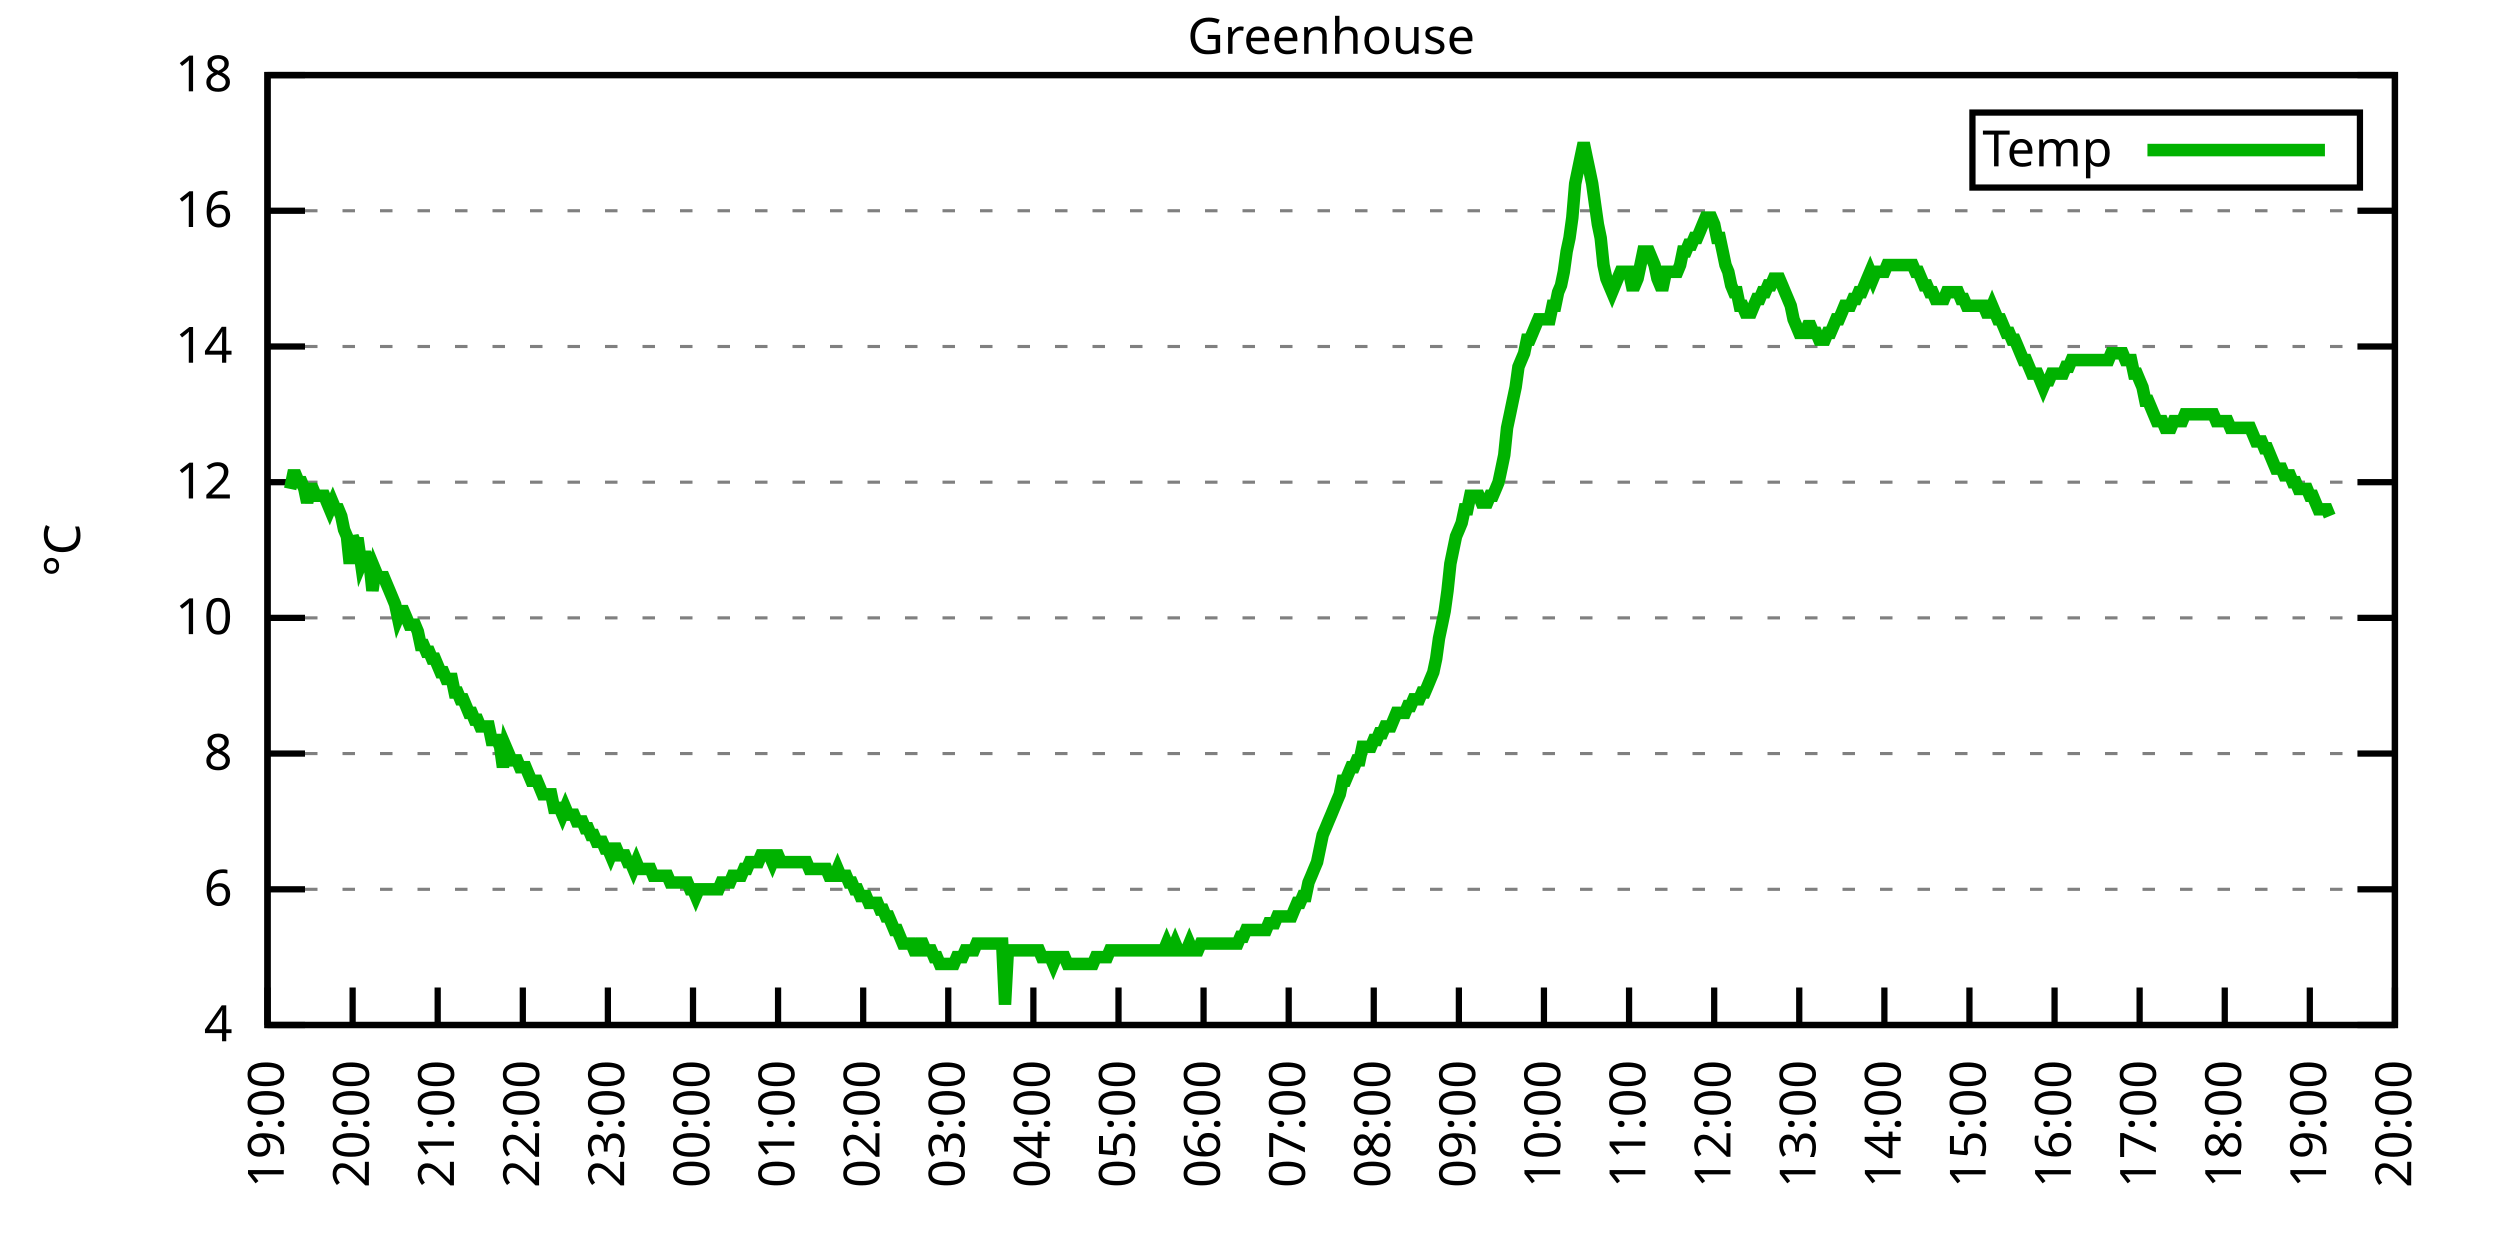
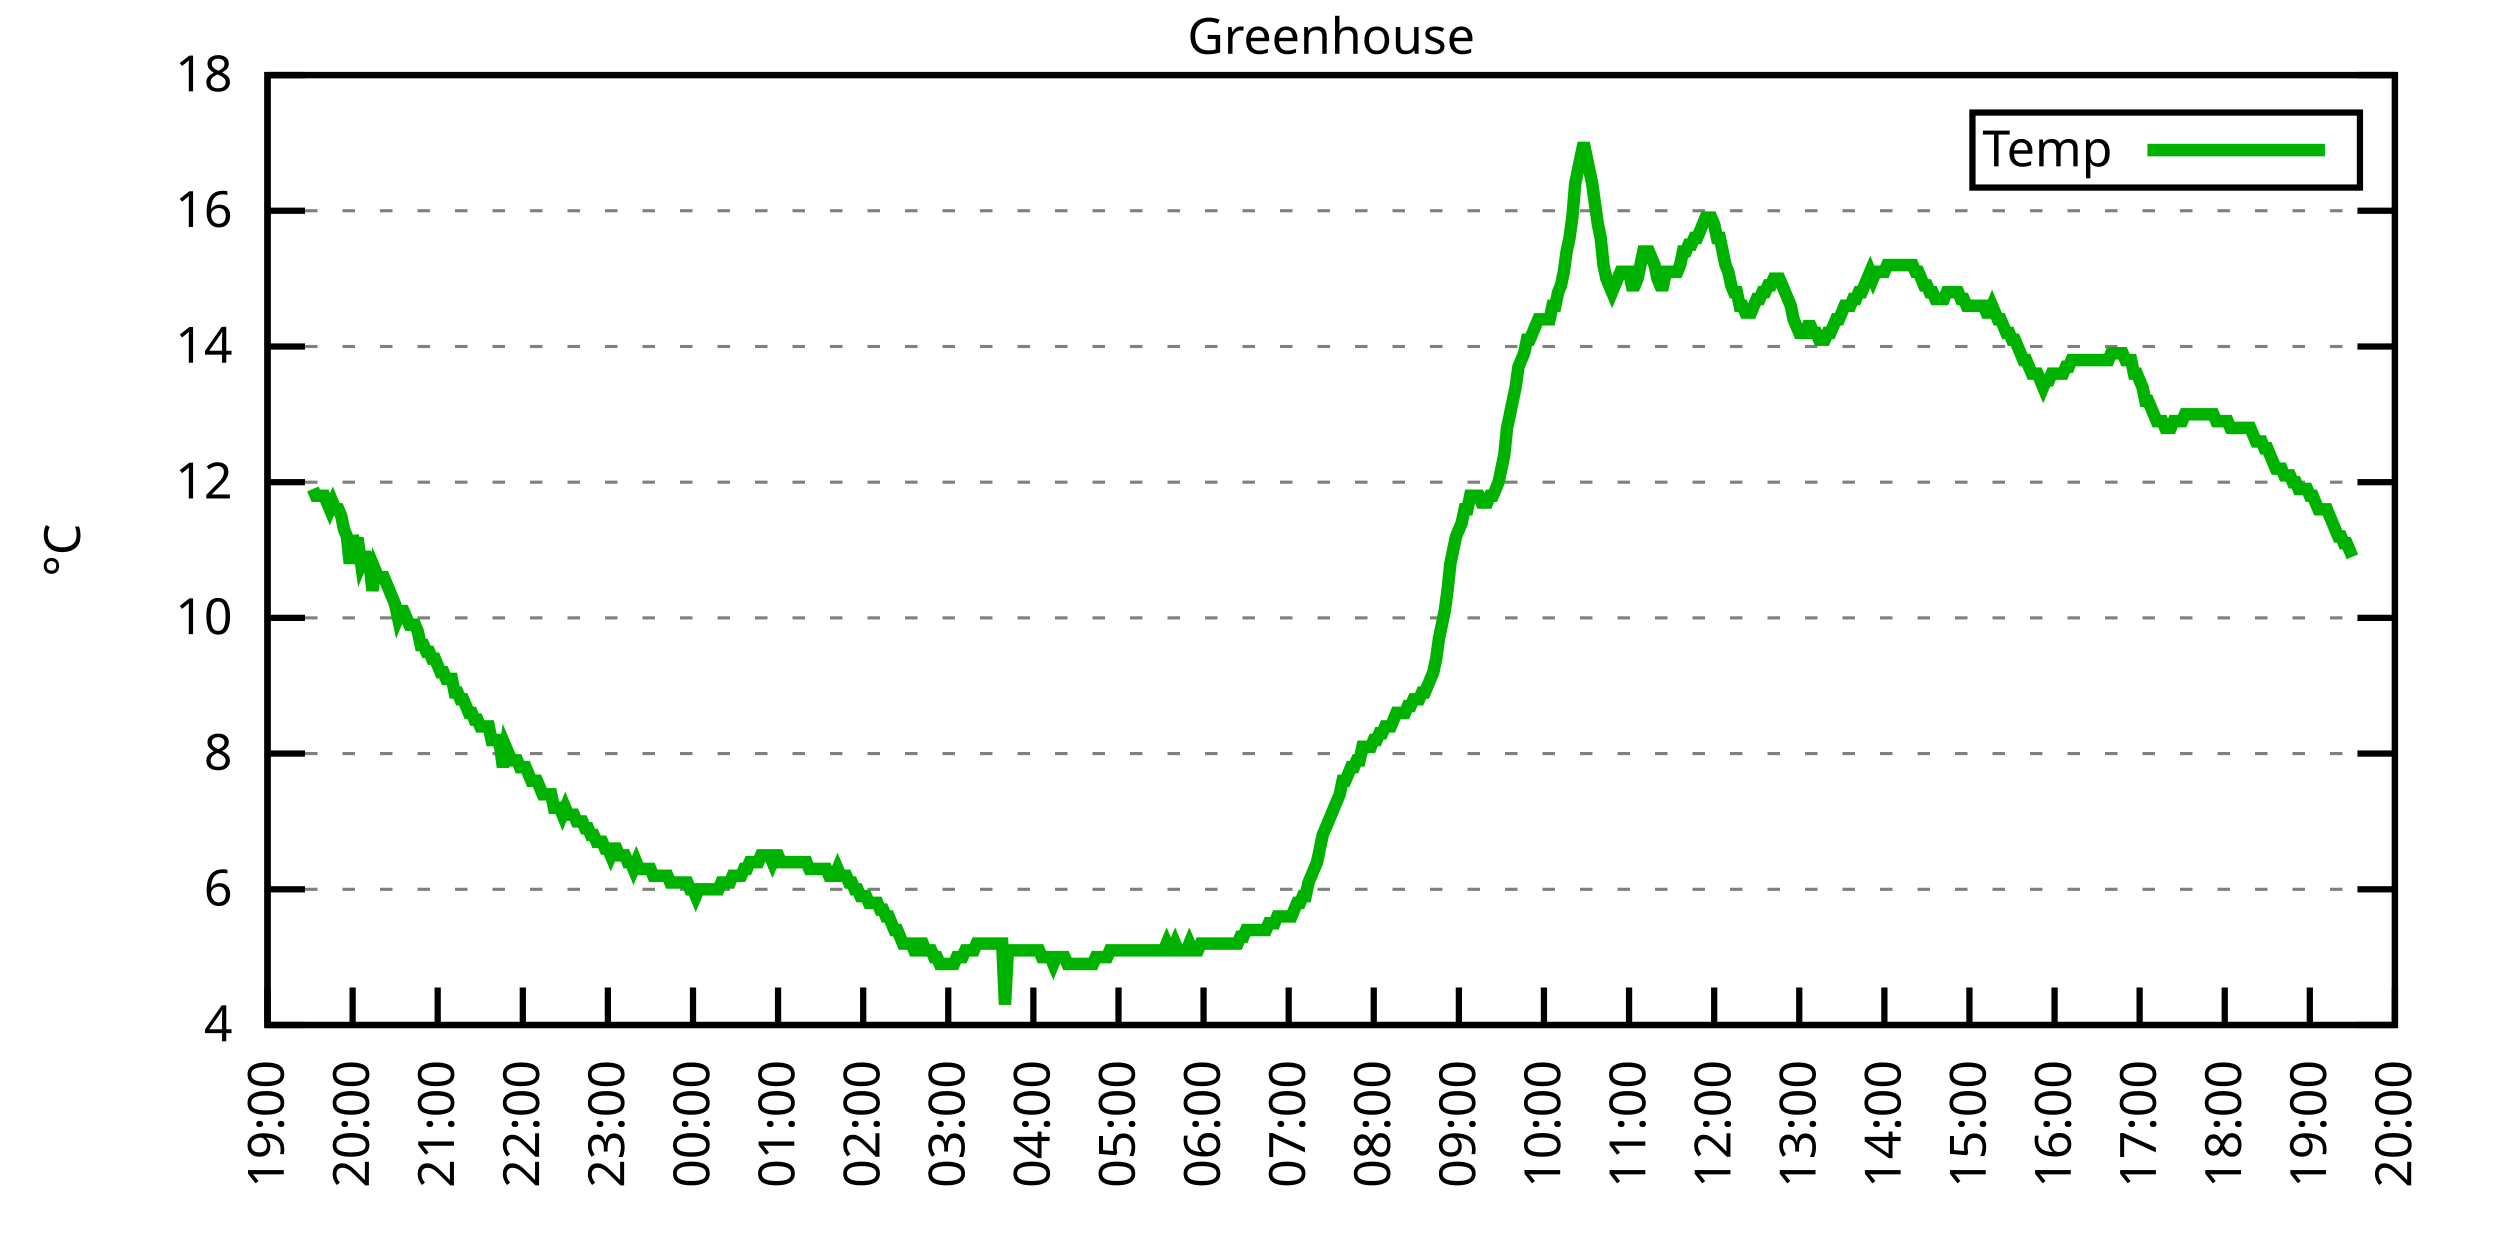
<svg xmlns="http://www.w3.org/2000/svg" xmlns:xlink="http://www.w3.org/1999/xlink" width="400" height="200" viewBox="0 0 400 200">
  <g id="gnuplot_canvas">
    <rect x="0" y="0" width="400" height="200" fill="none" />
    <defs>
      <circle id="gpDot" r="0.5" stroke-width="0.5" stroke="currentColor" />
      <path id="gpPt0" stroke-width="0.333" stroke="currentColor" d="M-1,0 h2 M0,-1 v2" />
      <path id="gpPt1" stroke-width="0.333" stroke="currentColor" d="M-1,-1 L1,1 M1,-1 L-1,1" />
      <path id="gpPt2" stroke-width="0.333" stroke="currentColor" d="M-1,0 L1,0 M0,-1 L0,1 M-1,-1 L1,1 M-1,1 L1,-1" />
      <rect id="gpPt3" stroke-width="0.333" stroke="currentColor" x="-1" y="-1" width="2" height="2" />
      <rect id="gpPt4" stroke-width="0.333" stroke="currentColor" fill="currentColor" x="-1" y="-1" width="2" height="2" />
      <circle id="gpPt5" stroke-width="0.333" stroke="currentColor" cx="0" cy="0" r="1" />
      <use xlink:href="#gpPt5" id="gpPt6" fill="currentColor" stroke="none" />
      <path id="gpPt7" stroke-width="0.333" stroke="currentColor" d="M0,-1.33 L-1.33,0.67 L1.33,0.67 z" />
      <use xlink:href="#gpPt7" id="gpPt8" fill="currentColor" stroke="none" />
      <use xlink:href="#gpPt7" id="gpPt9" stroke="currentColor" transform="rotate(180)" />
      <use xlink:href="#gpPt9" id="gpPt10" fill="currentColor" stroke="none" />
      <use xlink:href="#gpPt3" id="gpPt11" stroke="currentColor" transform="rotate(45)" />
      <use xlink:href="#gpPt11" id="gpPt12" fill="currentColor" stroke="none" />
      <path id="gpPt13" stroke-width="0.333" stroke="currentColor" d="M0,1.330 L1.265,0.411 L0.782,-1.067 L-0.782,-1.076 L-1.265,0.411 z" />
      <use xlink:href="#gpPt13" id="gpPt14" fill="currentColor" stroke="none" />
      <filter id="textbox" filterUnits="objectBoundingBox" x="0" y="0" height="1" width="1">
        <feFlood flood-color="white" flood-opacity="1" result="bgnd" />
        <feComposite in="SourceGraphic" in2="bgnd" operator="atop" />
      </filter>
      <filter id="greybox" filterUnits="objectBoundingBox" x="0" y="0" height="1" width="1">
        <feFlood flood-color="lightgrey" flood-opacity="1" result="grey" />
        <feComposite in="SourceGraphic" in2="grey" operator="atop" />
      </filter>
    </defs>
    <g fill="none" color="white" stroke="currentColor" stroke-width="1.00" stroke-linecap="butt" stroke-linejoin="miter">
</g>
    <g fill="none" color="black" stroke="currentColor" stroke-width="1.00" stroke-linecap="butt" stroke-linejoin="miter">
      <g stroke="none" shape-rendering="crispEdges">
        <polygon fill="rgb(255, 255, 255)" points="42.80,164.00 383.18,164.00 383.18,12.02 42.80,12.02 " />
      </g>
    </g>
    <g fill="none" color="black" stroke="currentColor" stroke-width="1.00" stroke-linecap="butt" stroke-linejoin="miter">
</g>
    <g fill="none" color="black" stroke="black" stroke-width="0.50" stroke-linecap="butt" stroke-linejoin="miter">
</g>
    <g fill="none" color="gray" stroke="currentColor" stroke-width="0.50" stroke-linecap="butt" stroke-linejoin="miter">
      <path stroke="gray" stroke-dasharray="2,4" class="gridline" d="M42.80,164.00 L383.19,164.00  " />
    </g>
    <g fill="none" color="gray" stroke="gray" stroke-width="1.00" stroke-linecap="butt" stroke-linejoin="miter">
</g>
    <g fill="none" color="black" stroke="currentColor" stroke-width="1.00" stroke-linecap="butt" stroke-linejoin="miter">
      <path stroke="black" d="M42.80,164.00 L48.80,164.00 M383.19,164.00 L377.19,164.00  " />
      <g transform="translate(37.20,166.60)" stroke="none" fill="black" font-family="Sans" font-size="8.00" text-anchor="end">
        <text>
          <tspan font-family="Sans"> 4</tspan>
        </text>
      </g>
    </g>
    <g fill="none" color="black" stroke="currentColor" stroke-width="1.00" stroke-linecap="butt" stroke-linejoin="miter">
</g>
    <g fill="none" color="black" stroke="black" stroke-width="0.50" stroke-linecap="butt" stroke-linejoin="miter">
</g>
    <g fill="none" color="gray" stroke="currentColor" stroke-width="0.50" stroke-linecap="butt" stroke-linejoin="miter">
      <path stroke="gray" stroke-dasharray="2,4" class="gridline" d="M42.80,142.29 L383.19,142.29  " />
    </g>
    <g fill="none" color="gray" stroke="gray" stroke-width="1.00" stroke-linecap="butt" stroke-linejoin="miter">
</g>
    <g fill="none" color="black" stroke="currentColor" stroke-width="1.00" stroke-linecap="butt" stroke-linejoin="miter">
      <path stroke="black" d="M42.80,142.29 L48.80,142.29 M383.19,142.29 L377.19,142.29  " />
      <g transform="translate(37.20,144.89)" stroke="none" fill="black" font-family="Sans" font-size="8.00" text-anchor="end">
        <text>
          <tspan font-family="Sans"> 6</tspan>
        </text>
      </g>
    </g>
    <g fill="none" color="black" stroke="currentColor" stroke-width="1.00" stroke-linecap="butt" stroke-linejoin="miter">
</g>
    <g fill="none" color="black" stroke="black" stroke-width="0.50" stroke-linecap="butt" stroke-linejoin="miter">
</g>
    <g fill="none" color="gray" stroke="currentColor" stroke-width="0.50" stroke-linecap="butt" stroke-linejoin="miter">
      <path stroke="gray" stroke-dasharray="2,4" class="gridline" d="M42.80,120.57 L383.19,120.57  " />
    </g>
    <g fill="none" color="gray" stroke="gray" stroke-width="1.00" stroke-linecap="butt" stroke-linejoin="miter">
</g>
    <g fill="none" color="black" stroke="currentColor" stroke-width="1.00" stroke-linecap="butt" stroke-linejoin="miter">
      <path stroke="black" d="M42.80,120.57 L48.80,120.57 M383.19,120.57 L377.19,120.57  " />
      <g transform="translate(37.20,123.17)" stroke="none" fill="black" font-family="Sans" font-size="8.00" text-anchor="end">
        <text>
          <tspan font-family="Sans"> 8</tspan>
        </text>
      </g>
    </g>
    <g fill="none" color="black" stroke="currentColor" stroke-width="1.00" stroke-linecap="butt" stroke-linejoin="miter">
</g>
    <g fill="none" color="black" stroke="black" stroke-width="0.50" stroke-linecap="butt" stroke-linejoin="miter">
</g>
    <g fill="none" color="gray" stroke="currentColor" stroke-width="0.50" stroke-linecap="butt" stroke-linejoin="miter">
      <path stroke="gray" stroke-dasharray="2,4" class="gridline" d="M42.80,98.86 L383.19,98.86  " />
    </g>
    <g fill="none" color="gray" stroke="gray" stroke-width="1.00" stroke-linecap="butt" stroke-linejoin="miter">
</g>
    <g fill="none" color="black" stroke="currentColor" stroke-width="1.00" stroke-linecap="butt" stroke-linejoin="miter">
      <path stroke="black" d="M42.80,98.86 L48.80,98.86 M383.19,98.86 L377.19,98.86  " />
      <g transform="translate(37.20,101.46)" stroke="none" fill="black" font-family="Sans" font-size="8.00" text-anchor="end">
        <text>
          <tspan font-family="Sans"> 10</tspan>
        </text>
      </g>
    </g>
    <g fill="none" color="black" stroke="currentColor" stroke-width="1.00" stroke-linecap="butt" stroke-linejoin="miter">
</g>
    <g fill="none" color="black" stroke="black" stroke-width="0.50" stroke-linecap="butt" stroke-linejoin="miter">
</g>
    <g fill="none" color="gray" stroke="currentColor" stroke-width="0.50" stroke-linecap="butt" stroke-linejoin="miter">
      <path stroke="gray" stroke-dasharray="2,4" class="gridline" d="M42.80,77.15 L383.19,77.15  " />
    </g>
    <g fill="none" color="gray" stroke="gray" stroke-width="1.00" stroke-linecap="butt" stroke-linejoin="miter">
</g>
    <g fill="none" color="black" stroke="currentColor" stroke-width="1.00" stroke-linecap="butt" stroke-linejoin="miter">
      <path stroke="black" d="M42.80,77.15 L48.80,77.15 M383.19,77.15 L377.19,77.15  " />
      <g transform="translate(37.20,79.75)" stroke="none" fill="black" font-family="Sans" font-size="8.00" text-anchor="end">
        <text>
          <tspan font-family="Sans"> 12</tspan>
        </text>
      </g>
    </g>
    <g fill="none" color="black" stroke="currentColor" stroke-width="1.00" stroke-linecap="butt" stroke-linejoin="miter">
</g>
    <g fill="none" color="black" stroke="black" stroke-width="0.50" stroke-linecap="butt" stroke-linejoin="miter">
</g>
    <g fill="none" color="gray" stroke="currentColor" stroke-width="0.50" stroke-linecap="butt" stroke-linejoin="miter">
      <path stroke="gray" stroke-dasharray="2,4" class="gridline" d="M42.80,55.44 L383.19,55.44  " />
    </g>
    <g fill="none" color="gray" stroke="gray" stroke-width="1.00" stroke-linecap="butt" stroke-linejoin="miter">
</g>
    <g fill="none" color="black" stroke="currentColor" stroke-width="1.00" stroke-linecap="butt" stroke-linejoin="miter">
      <path stroke="black" d="M42.80,55.44 L48.80,55.44 M383.19,55.44 L377.19,55.44  " />
      <g transform="translate(37.20,58.04)" stroke="none" fill="black" font-family="Sans" font-size="8.00" text-anchor="end">
        <text>
          <tspan font-family="Sans"> 14</tspan>
        </text>
      </g>
    </g>
    <g fill="none" color="black" stroke="currentColor" stroke-width="1.00" stroke-linecap="butt" stroke-linejoin="miter">
</g>
    <g fill="none" color="black" stroke="black" stroke-width="0.50" stroke-linecap="butt" stroke-linejoin="miter">
</g>
    <g fill="none" color="gray" stroke="currentColor" stroke-width="0.50" stroke-linecap="butt" stroke-linejoin="miter">
      <path stroke="gray" stroke-dasharray="2,4" class="gridline" d="M42.80,33.72 L383.19,33.72  " />
    </g>
    <g fill="none" color="gray" stroke="gray" stroke-width="1.00" stroke-linecap="butt" stroke-linejoin="miter">
</g>
    <g fill="none" color="black" stroke="currentColor" stroke-width="1.00" stroke-linecap="butt" stroke-linejoin="miter">
      <path stroke="black" d="M42.80,33.72 L48.80,33.72 M383.19,33.72 L377.19,33.72  " />
      <g transform="translate(37.20,36.32)" stroke="none" fill="black" font-family="Sans" font-size="8.00" text-anchor="end">
        <text>
          <tspan font-family="Sans"> 16</tspan>
        </text>
      </g>
    </g>
    <g fill="none" color="black" stroke="currentColor" stroke-width="1.00" stroke-linecap="butt" stroke-linejoin="miter">
</g>
    <g fill="none" color="black" stroke="black" stroke-width="0.50" stroke-linecap="butt" stroke-linejoin="miter">
</g>
    <g fill="none" color="gray" stroke="currentColor" stroke-width="0.50" stroke-linecap="butt" stroke-linejoin="miter">
      <path stroke="gray" stroke-dasharray="2,4" class="gridline" d="M42.80,12.01 L383.19,12.01  " />
    </g>
    <g fill="none" color="gray" stroke="gray" stroke-width="1.00" stroke-linecap="butt" stroke-linejoin="miter">
</g>
    <g fill="none" color="black" stroke="currentColor" stroke-width="1.00" stroke-linecap="butt" stroke-linejoin="miter">
      <path stroke="black" d="M42.80,12.01 L48.80,12.01 M383.19,12.01 L377.19,12.01  " />
      <g transform="translate(37.20,14.61)" stroke="none" fill="black" font-family="Sans" font-size="8.00" text-anchor="end">
        <text>
          <tspan font-family="Sans"> 18</tspan>
        </text>
      </g>
    </g>
    <g fill="none" color="black" stroke="currentColor" stroke-width="1.00" stroke-linecap="butt" stroke-linejoin="miter">
      <path stroke="black" d="M42.80,164.00 L42.80,158.00  " />
      <g transform="translate(45.40,169.60) rotate(270.00)" stroke="none" fill="black" font-family="Sans" font-size="8.00" text-anchor="end">
        <text>
          <tspan font-family="Sans">19:00</tspan>
        </text>
      </g>
    </g>
    <g fill="none" color="black" stroke="currentColor" stroke-width="1.00" stroke-linecap="butt" stroke-linejoin="miter">
      <path stroke="black" d="M56.42,164.00 L56.42,158.00  " />
      <g transform="translate(59.02,169.60) rotate(270.00)" stroke="none" fill="black" font-family="Sans" font-size="8.00" text-anchor="end">
        <text>
          <tspan font-family="Sans">20:00</tspan>
        </text>
      </g>
    </g>
    <g fill="none" color="black" stroke="currentColor" stroke-width="1.00" stroke-linecap="butt" stroke-linejoin="miter">
      <path stroke="black" d="M70.03,164.00 L70.03,158.00  " />
      <g transform="translate(72.63,169.60) rotate(270.00)" stroke="none" fill="black" font-family="Sans" font-size="8.00" text-anchor="end">
        <text>
          <tspan font-family="Sans">21:00</tspan>
        </text>
      </g>
    </g>
    <g fill="none" color="black" stroke="currentColor" stroke-width="1.00" stroke-linecap="butt" stroke-linejoin="miter">
      <path stroke="black" d="M83.65,164.00 L83.65,158.00  " />
      <g transform="translate(86.25,169.60) rotate(270.00)" stroke="none" fill="black" font-family="Sans" font-size="8.00" text-anchor="end">
        <text>
          <tspan font-family="Sans">22:00</tspan>
        </text>
      </g>
    </g>
    <g fill="none" color="black" stroke="currentColor" stroke-width="1.00" stroke-linecap="butt" stroke-linejoin="miter">
      <path stroke="black" d="M97.26,164.00 L97.26,158.00  " />
      <g transform="translate(99.86,169.60) rotate(270.00)" stroke="none" fill="black" font-family="Sans" font-size="8.00" text-anchor="end">
        <text>
          <tspan font-family="Sans">23:00</tspan>
        </text>
      </g>
    </g>
    <g fill="none" color="black" stroke="currentColor" stroke-width="1.00" stroke-linecap="butt" stroke-linejoin="miter">
      <path stroke="black" d="M110.88,164.00 L110.88,158.00  " />
      <g transform="translate(113.48,169.60) rotate(270.00)" stroke="none" fill="black" font-family="Sans" font-size="8.00" text-anchor="end">
        <text>
          <tspan font-family="Sans">00:00</tspan>
        </text>
      </g>
    </g>
    <g fill="none" color="black" stroke="currentColor" stroke-width="1.00" stroke-linecap="butt" stroke-linejoin="miter">
      <path stroke="black" d="M124.49,164.00 L124.49,158.00  " />
      <g transform="translate(127.09,169.60) rotate(270.00)" stroke="none" fill="black" font-family="Sans" font-size="8.00" text-anchor="end">
        <text>
          <tspan font-family="Sans">01:00</tspan>
        </text>
      </g>
    </g>
    <g fill="none" color="black" stroke="currentColor" stroke-width="1.00" stroke-linecap="butt" stroke-linejoin="miter">
      <path stroke="black" d="M138.11,164.00 L138.11,158.00  " />
      <g transform="translate(140.71,169.60) rotate(270.00)" stroke="none" fill="black" font-family="Sans" font-size="8.00" text-anchor="end">
        <text>
          <tspan font-family="Sans">02:00</tspan>
        </text>
      </g>
    </g>
    <g fill="none" color="black" stroke="currentColor" stroke-width="1.00" stroke-linecap="butt" stroke-linejoin="miter">
      <path stroke="black" d="M151.72,164.00 L151.72,158.00  " />
      <g transform="translate(154.32,169.60) rotate(270.00)" stroke="none" fill="black" font-family="Sans" font-size="8.00" text-anchor="end">
        <text>
          <tspan font-family="Sans">03:00</tspan>
        </text>
      </g>
    </g>
    <g fill="none" color="black" stroke="currentColor" stroke-width="1.00" stroke-linecap="butt" stroke-linejoin="miter">
      <path stroke="black" d="M165.34,164.00 L165.34,158.00  " />
      <g transform="translate(167.94,169.60) rotate(270.00)" stroke="none" fill="black" font-family="Sans" font-size="8.00" text-anchor="end">
        <text>
          <tspan font-family="Sans">04:00</tspan>
        </text>
      </g>
    </g>
    <g fill="none" color="black" stroke="currentColor" stroke-width="1.00" stroke-linecap="butt" stroke-linejoin="miter">
      <path stroke="black" d="M178.96,164.00 L178.96,158.00  " />
      <g transform="translate(181.56,169.60) rotate(270.00)" stroke="none" fill="black" font-family="Sans" font-size="8.00" text-anchor="end">
        <text>
          <tspan font-family="Sans">05:00</tspan>
        </text>
      </g>
    </g>
    <g fill="none" color="black" stroke="currentColor" stroke-width="1.00" stroke-linecap="butt" stroke-linejoin="miter">
      <path stroke="black" d="M192.57,164.00 L192.57,158.00  " />
      <g transform="translate(195.17,169.60) rotate(270.00)" stroke="none" fill="black" font-family="Sans" font-size="8.00" text-anchor="end">
        <text>
          <tspan font-family="Sans">06:00</tspan>
        </text>
      </g>
    </g>
    <g fill="none" color="black" stroke="currentColor" stroke-width="1.00" stroke-linecap="butt" stroke-linejoin="miter">
      <path stroke="black" d="M206.19,164.00 L206.19,158.00  " />
      <g transform="translate(208.79,169.60) rotate(270.00)" stroke="none" fill="black" font-family="Sans" font-size="8.00" text-anchor="end">
        <text>
          <tspan font-family="Sans">07:00</tspan>
        </text>
      </g>
    </g>
    <g fill="none" color="black" stroke="currentColor" stroke-width="1.00" stroke-linecap="butt" stroke-linejoin="miter">
      <path stroke="black" d="M219.80,164.00 L219.80,158.00  " />
      <g transform="translate(222.40,169.60) rotate(270.00)" stroke="none" fill="black" font-family="Sans" font-size="8.00" text-anchor="end">
        <text>
          <tspan font-family="Sans">08:00</tspan>
        </text>
      </g>
    </g>
    <g fill="none" color="black" stroke="currentColor" stroke-width="1.00" stroke-linecap="butt" stroke-linejoin="miter">
      <path stroke="black" d="M233.42,164.00 L233.42,158.00  " />
      <g transform="translate(236.02,169.60) rotate(270.00)" stroke="none" fill="black" font-family="Sans" font-size="8.00" text-anchor="end">
        <text>
          <tspan font-family="Sans">09:00</tspan>
        </text>
      </g>
    </g>
    <g fill="none" color="black" stroke="currentColor" stroke-width="1.00" stroke-linecap="butt" stroke-linejoin="miter">
      <path stroke="black" d="M247.03,164.00 L247.03,158.00  " />
      <g transform="translate(249.63,169.60) rotate(270.00)" stroke="none" fill="black" font-family="Sans" font-size="8.00" text-anchor="end">
        <text>
          <tspan font-family="Sans">10:00</tspan>
        </text>
      </g>
    </g>
    <g fill="none" color="black" stroke="currentColor" stroke-width="1.00" stroke-linecap="butt" stroke-linejoin="miter">
      <path stroke="black" d="M260.65,164.00 L260.65,158.00  " />
      <g transform="translate(263.25,169.60) rotate(270.00)" stroke="none" fill="black" font-family="Sans" font-size="8.00" text-anchor="end">
        <text>
          <tspan font-family="Sans">11:00</tspan>
        </text>
      </g>
    </g>
    <g fill="none" color="black" stroke="currentColor" stroke-width="1.00" stroke-linecap="butt" stroke-linejoin="miter">
      <path stroke="black" d="M274.27,164.00 L274.27,158.00  " />
      <g transform="translate(276.87,169.60) rotate(270.00)" stroke="none" fill="black" font-family="Sans" font-size="8.00" text-anchor="end">
        <text>
          <tspan font-family="Sans">12:00</tspan>
        </text>
      </g>
    </g>
    <g fill="none" color="black" stroke="currentColor" stroke-width="1.00" stroke-linecap="butt" stroke-linejoin="miter">
      <path stroke="black" d="M287.88,164.00 L287.88,158.00  " />
      <g transform="translate(290.48,169.60) rotate(270.00)" stroke="none" fill="black" font-family="Sans" font-size="8.00" text-anchor="end">
        <text>
          <tspan font-family="Sans">13:00</tspan>
        </text>
      </g>
    </g>
    <g fill="none" color="black" stroke="currentColor" stroke-width="1.00" stroke-linecap="butt" stroke-linejoin="miter">
      <path stroke="black" d="M301.50,164.00 L301.50,158.00  " />
      <g transform="translate(304.10,169.60) rotate(270.00)" stroke="none" fill="black" font-family="Sans" font-size="8.00" text-anchor="end">
        <text>
          <tspan font-family="Sans">14:00</tspan>
        </text>
      </g>
    </g>
    <g fill="none" color="black" stroke="currentColor" stroke-width="1.00" stroke-linecap="butt" stroke-linejoin="miter">
      <path stroke="black" d="M315.11,164.00 L315.11,158.00  " />
      <g transform="translate(317.71,169.60) rotate(270.00)" stroke="none" fill="black" font-family="Sans" font-size="8.00" text-anchor="end">
        <text>
          <tspan font-family="Sans">15:00</tspan>
        </text>
      </g>
    </g>
    <g fill="none" color="black" stroke="currentColor" stroke-width="1.00" stroke-linecap="butt" stroke-linejoin="miter">
      <path stroke="black" d="M328.73,164.00 L328.73,158.00  " />
      <g transform="translate(331.33,169.60) rotate(270.00)" stroke="none" fill="black" font-family="Sans" font-size="8.00" text-anchor="end">
        <text>
          <tspan font-family="Sans">16:00</tspan>
        </text>
      </g>
    </g>
    <g fill="none" color="black" stroke="currentColor" stroke-width="1.00" stroke-linecap="butt" stroke-linejoin="miter">
      <path stroke="black" d="M342.34,164.00 L342.34,158.00  " />
      <g transform="translate(344.94,169.60) rotate(270.00)" stroke="none" fill="black" font-family="Sans" font-size="8.00" text-anchor="end">
        <text>
          <tspan font-family="Sans">17:00</tspan>
        </text>
      </g>
    </g>
    <g fill="none" color="black" stroke="currentColor" stroke-width="1.00" stroke-linecap="butt" stroke-linejoin="miter">
      <path stroke="black" d="M355.96,164.00 L355.96,158.00  " />
      <g transform="translate(358.56,169.60) rotate(270.00)" stroke="none" fill="black" font-family="Sans" font-size="8.00" text-anchor="end">
        <text>
          <tspan font-family="Sans">18:00</tspan>
        </text>
      </g>
    </g>
    <g fill="none" color="black" stroke="currentColor" stroke-width="1.00" stroke-linecap="butt" stroke-linejoin="miter">
      <path stroke="black" d="M369.57,164.00 L369.57,158.00  " />
      <g transform="translate(372.17,169.60) rotate(270.00)" stroke="none" fill="black" font-family="Sans" font-size="8.00" text-anchor="end">
        <text>
          <tspan font-family="Sans">19:00</tspan>
        </text>
      </g>
    </g>
    <g fill="none" color="black" stroke="currentColor" stroke-width="1.00" stroke-linecap="butt" stroke-linejoin="miter">
      <path stroke="black" d="M383.19,164.00 L383.19,158.00  " />
      <g transform="translate(385.79,169.60) rotate(270.00)" stroke="none" fill="black" font-family="Sans" font-size="8.00" text-anchor="end">
        <text>
          <tspan font-family="Sans">20:00</tspan>
        </text>
      </g>
    </g>
    <g fill="none" color="black" stroke="currentColor" stroke-width="1.00" stroke-linecap="butt" stroke-linejoin="miter">
</g>
    <g fill="none" color="black" stroke="currentColor" stroke-width="1.00" stroke-linecap="butt" stroke-linejoin="miter">
      <path stroke="black" d="M42.80,12.01 L42.80,164.00 L383.19,164.00 L383.19,12.01 L42.80,12.01 Z  " />
    </g>
    <g fill="none" color="black" stroke="currentColor" stroke-width="1.00" stroke-linecap="butt" stroke-linejoin="miter">
</g>
    <g fill="none" color="black" stroke="currentColor" stroke-width="1.00" stroke-linecap="butt" stroke-linejoin="miter">
      <path stroke="black" d="M315.59,30.01 L315.59,18.01 L377.59,18.01 L377.59,30.01 L315.59,30.01 Z  " />
    </g>
    <g id="Greenhouse_plot_1">
      <g fill="none" color="white" stroke="black" stroke-width="2.00" stroke-linecap="butt" stroke-linejoin="miter">
</g>
      <g fill="none" color="black" stroke="currentColor" stroke-width="2.00" stroke-linecap="butt" stroke-linejoin="miter">
        <g transform="translate(337.99,26.61)" stroke="none" fill="black" font-family="Sans" font-size="8.00" text-anchor="end">
          <text>
            <tspan font-family="Sans">Temp</tspan>
          </text>
        </g>
      </g>
      <g fill="none" color="black" stroke="currentColor" stroke-width="2.00" stroke-linecap="butt" stroke-linejoin="miter">
-         <path stroke="rgb(  0, 178,   0)" d="M343.59,24.01 L371.99,24.01 M46.43,78.23 L46.88,76.06 L47.34,76.06 L47.79,77.15 L48.25,77.15 L48.70,78.23   L49.15,80.41 L49.61,78.23 L50.06,78.23 L50.52,79.32 L50.97,79.32 L51.42,79.32 L51.88,79.32 L52.33,80.41   L52.78,81.49 L53.24,80.41 L53.69,81.49 L54.15,81.49 L54.60,82.58 L55.05,84.75 L55.51,85.83 L55.96,90.18   L56.42,85.83 L56.87,86.92 L57.32,86.92 L57.78,90.18 L58.23,89.09 L58.68,89.09 L59.14,90.18 L59.59,94.52   L60.05,91.26 L60.50,92.35 L60.95,92.35 L61.41,92.35 L61.86,93.43 L62.32,94.52 L62.77,95.60 L63.22,96.69   L63.68,98.86 L64.13,97.78 L64.58,97.78 L65.04,98.86 L65.49,99.95 L65.95,99.95 L66.40,99.95 L66.85,101.03   L67.31,103.20 L67.76,103.20 L68.22,104.29 L68.67,104.29 L69.12,105.38 L69.58,105.38 L70.03,106.46 L70.49,107.55   L70.94,107.55 L71.39,108.63 L71.85,108.63 L72.30,108.63 L72.75,110.80 L73.21,110.80 L73.66,111.89 L74.12,111.89   L74.57,112.97 L75.02,114.06 L75.48,114.06 L75.93,115.15 L76.39,115.15 L76.84,116.23 L77.29,116.23 L77.75,116.23   L78.20,116.23 L78.65,118.40 L79.11,118.40 L79.56,118.40 L80.02,119.49 L80.47,122.75 L80.92,119.49 L81.38,120.57   L81.83,121.66 L82.29,121.66 L82.74,121.66 L83.19,122.75 L83.65,122.75 L84.10,122.75 L84.55,123.83 L85.01,124.92   L85.46,124.92 L85.92,124.92 L86.37,126.00 L86.82,127.09 L87.28,127.09 L87.73,127.09 L88.19,127.09 L88.64,129.26   L89.09,129.26 L89.55,129.26 L90.00,130.35 L90.45,129.26 L90.91,130.35 L91.36,130.35 L91.82,130.35 L92.27,131.43   L92.72,131.43 L93.18,131.43 L93.63,132.52 L94.09,132.52 L94.54,133.60 L94.99,133.60 L95.45,134.69 L95.90,134.69   L96.35,134.69 L96.81,135.77 L97.26,135.77 L97.72,136.86 L98.17,135.77 L98.62,135.77 L99.08,136.86 L99.53,136.86   L99.99,136.86 L100.44,137.94 L100.89,137.94 L101.35,139.03 L101.80,137.94 L102.25,139.03 L102.71,139.03 L103.16,139.03   L103.62,139.03 L104.07,139.03 L104.52,140.12 L104.98,140.12 L105.43,140.12 L105.89,140.12 L106.34,140.12 L106.79,140.12   L107.25,141.20 L107.70,141.20 L108.15,141.20 L108.61,141.20 L109.06,141.20 L109.52,141.20 L109.97,141.20 L110.42,142.29   L110.88,142.29 L111.33,143.37 L111.79,142.29 L112.24,142.29 L112.69,142.29 L113.15,142.29 L113.60,142.29 L114.05,142.29   L114.51,142.29 L114.96,142.29 L115.42,141.20 L115.87,141.20 L116.32,141.20 L116.78,141.20 L117.23,140.12 L117.69,140.12   L118.14,140.12 L118.59,140.12 L119.05,139.03 L119.50,139.03 L119.96,137.94 L120.41,137.94 L120.86,137.94 L121.32,137.94   L121.77,136.86 L122.22,136.86 L122.68,136.86 L123.13,136.86 L123.59,137.94 L124.04,136.86 L124.49,136.86 L124.95,137.94   L125.40,137.94 L125.86,137.94 L126.31,137.94 L126.76,137.94 L127.22,137.94 L127.67,137.94 L128.12,137.94 L128.58,137.94   L129.03,137.94 L129.49,139.03 L129.94,139.03 L130.39,139.03 L130.85,139.03 L131.30,139.03 L131.76,139.03 L132.21,139.03   L132.66,140.12 L133.12,140.12 L133.57,140.12 L134.02,139.03 L134.48,140.12 L134.93,140.12 L135.39,140.12 L135.84,141.20   L136.29,141.20 L136.75,142.29 L137.20,142.29 L137.66,143.37 L138.11,143.37 L138.56,143.37 L139.02,144.46 L139.47,144.46   L139.92,144.46 L140.38,144.46 L140.83,145.54 L141.29,145.54 L141.74,146.63 L142.19,146.63 L142.65,147.72 L143.10,148.80   L143.56,148.80 L144.01,149.89 L144.46,150.97 L144.92,150.97 L145.37,150.97 L145.82,150.97 L146.28,152.06 L146.73,152.06   L147.19,150.97 L147.64,150.97 L148.09,152.06 L148.55,152.06 L149.00,152.06 L149.46,153.14 L149.91,153.14 L150.36,154.23   L150.82,154.23 L151.27,154.23 L151.72,154.23 L152.18,154.23 L152.63,154.23 L153.09,153.14 L153.54,153.14 L153.99,153.14   L154.45,152.06 L154.90,152.06 L155.36,152.06 L155.81,152.06 L156.26,150.97 L156.72,150.97 L157.17,150.97 L157.62,150.97   L158.08,150.97 L158.53,150.97 L158.99,150.97 L159.44,150.97 L159.89,150.97 L160.35,150.97 L160.80,160.74 L161.26,152.06   L161.71,152.06 L162.16,152.06 L162.62,152.06 L163.07,152.06 L163.52,152.06 L163.98,152.06 L164.43,152.06 L164.89,152.06   L165.34,152.06 L165.79,152.06 L166.25,152.06 L166.70,153.14 L167.16,153.14 L167.61,153.14 L168.06,153.14 L168.52,154.23   L168.97,153.14 L169.43,153.14 L169.88,153.14 L170.33,153.14 L170.79,154.23 L171.24,154.23 L171.69,154.23 L172.15,154.23   L172.60,154.23 L173.06,154.23 L173.51,154.23 L173.96,154.23 L174.42,154.23 L174.87,154.23 L175.33,153.14 L175.78,153.14   L176.23,153.14 L176.69,153.14 L177.14,153.14 L177.59,152.06 L178.05,152.06 L178.50,152.06 L178.96,152.06 L179.41,152.06   L179.86,152.06 L180.32,152.06 L180.77,152.06 L181.23,152.06 L181.68,152.06 L182.13,152.06 L182.59,152.06 L183.04,152.06   L183.49,152.06 L183.95,152.06 L184.40,152.06 L184.86,152.06 L185.31,152.06 L185.76,152.06 L186.22,152.06 L186.67,150.97   L187.13,152.06 L187.58,152.06 L188.03,150.97 L188.49,152.06 L188.94,152.06 L189.39,152.06 L189.85,152.06 L190.30,150.97   L190.76,152.06 L191.21,152.06 L191.66,152.06 L192.12,150.97 L192.57,150.97 L193.03,150.97 L193.48,150.97 L193.93,150.97   L194.39,150.97 L194.84,150.97 L195.29,150.97 L195.75,150.97 L196.20,150.97 L196.66,150.97 L197.11,150.97 L197.56,150.97   L198.02,150.97 L198.47,149.89 L198.93,149.89 L199.38,148.80 L199.83,148.80 L200.29,148.80 L200.74,148.80 L201.19,148.80   L201.65,148.80 L202.10,148.80 L202.56,148.80 L203.01,147.72 L203.46,147.72 L203.92,147.72 L204.37,146.63 L204.83,146.63   L205.28,146.63 L205.73,146.63 L206.19,146.63 L206.64,146.63 L207.09,145.54 L207.55,144.46 L208.00,144.46 L208.46,143.37   L208.91,143.37 L209.36,141.20 L209.82,140.12 L210.27,139.03 L210.73,137.94 L211.18,135.77 L211.63,133.60 L212.09,132.52   L212.54,131.43 L213.00,130.35 L213.45,129.26 L213.90,128.17 L214.36,127.09 L214.81,124.92 L215.26,124.92 L215.72,123.83   L216.17,122.75 L216.63,122.75 L217.08,121.66 L217.53,121.66 L217.99,119.49 L218.44,119.49 L218.90,119.49 L219.35,119.49   L219.80,118.40 L220.26,118.40 L220.71,117.32 L221.16,117.32 L221.62,116.23 L222.07,116.23 L222.53,116.23 L222.98,115.15   L223.43,114.06 L223.89,114.06 L224.34,114.06 L224.80,114.06 L225.25,112.97 L225.70,112.97 L226.16,111.89 L226.61,111.89   L227.06,111.89 L227.52,110.80 L227.97,110.80 L228.43,109.72 L228.88,108.63 L229.33,107.55 L229.79,105.38 L230.24,102.12   L230.70,99.95 L231.15,97.78 L231.60,94.52 L232.06,90.18 L232.51,88.00 L232.96,85.83 L233.42,84.75 L233.87,83.66   L234.33,81.49 L234.78,81.49 L235.23,79.32 L235.69,79.32 L236.14,79.32 L236.60,79.32 L237.05,80.41 L237.50,80.41   L237.96,80.41 L238.41,79.32 L238.86,79.32 L239.32,78.23 L239.77,77.15 L240.23,74.98 L240.68,72.81 L241.13,68.46   L241.59,66.29 L242.04,64.12 L242.50,61.95 L242.95,58.69 L243.40,57.61 L243.86,56.52 L244.31,54.35 L244.76,54.35   L245.22,53.26 L245.67,52.18 L246.13,51.09 L246.58,51.09 L247.03,51.09 L247.49,51.09 L247.94,51.09 L248.40,48.92   L248.85,48.92 L249.30,46.75 L249.76,45.66 L250.21,43.49 L250.66,40.24 L251.12,38.07 L251.57,34.81 L252.03,29.38   L252.48,27.21 L252.93,25.04 L253.39,22.87 L253.84,25.04 L254.30,27.21 L254.75,29.38 L255.20,32.64 L255.66,35.89   L256.11,38.07 L256.56,42.41 L257.02,44.58 L257.47,45.66 L257.93,46.75 L258.38,45.66 L258.83,44.58 L259.29,43.49   L259.74,43.49 L260.20,43.49 L260.65,43.49 L261.10,45.66 L261.56,45.66 L262.01,44.58 L262.47,42.41 L262.92,40.24   L263.37,40.24 L263.83,40.24 L264.28,41.32 L264.73,42.41 L265.19,44.58 L265.64,45.66 L266.10,45.66 L266.55,43.49   L267.00,43.49 L267.46,43.49 L267.91,43.49 L268.37,43.49 L268.82,42.41 L269.27,40.24 L269.73,40.24 L270.18,39.15   L270.63,39.15 L271.09,38.07 L271.54,38.07 L272.00,36.98 L272.45,35.89 L272.90,34.81 L273.36,34.81 L273.81,34.81   L274.27,35.89 L274.72,38.07 L275.17,38.07 L275.63,40.24 L276.08,42.41 L276.53,43.49 L276.99,45.66 L277.44,46.75   L277.90,46.75 L278.35,48.92 L278.80,48.92 L279.26,50.01 L279.71,50.01 L280.17,50.01 L280.62,48.92 L281.07,47.84   L281.53,47.84 L281.98,46.75 L282.43,46.75 L282.89,45.66 L283.34,45.66 L283.80,44.58 L284.25,44.58 L284.70,44.58   L285.16,45.66 L285.61,46.75 L286.07,47.84 L286.52,48.92 L286.97,51.09 L287.43,52.18 L287.88,53.26 L288.33,53.26   L288.79,53.26 L289.24,52.18 L289.70,52.18 L290.15,53.26 L290.60,53.26 L291.06,54.35 L291.51,54.35 L291.97,54.35   L292.42,53.26 L292.87,53.26 L293.33,52.18 L293.78,51.09 L294.23,51.09 L294.69,50.01 L295.14,48.92 L295.60,48.92   L296.05,48.92 L296.50,47.84 L296.96,47.84 L297.41,46.75 L297.87,46.75 L298.32,45.66 L298.77,44.58 L299.23,43.49   L299.68,44.58 L300.13,43.49 L300.59,43.49 L301.04,43.49 L301.50,43.49 L301.95,42.41 L302.40,42.41 L302.86,42.41   L303.31,42.41 L303.77,42.41 L304.22,42.41 L304.67,42.41 L305.13,42.41 L305.58,42.41 L306.03,42.41 L306.49,43.49   L306.94,43.49 L307.40,44.58 L307.85,45.66 L308.30,45.66 L308.76,46.75 L309.21,46.75 L309.67,47.84 L310.12,47.84   L310.57,47.84 L311.03,47.84 L311.48,46.75 L311.94,46.75 L312.39,46.75 L312.84,46.75 L313.30,46.75 L313.75,47.84   L314.20,47.84 L314.66,48.92 L315.11,48.92 L315.57,48.92 L316.02,48.92 L316.47,48.92 L316.93,48.92 L317.38,48.92   L317.84,50.01 L318.29,50.01 L318.74,48.92 L319.20,50.01 L319.65,51.09 L320.10,51.09 L320.56,52.18 L321.01,53.26   L321.47,53.26 L321.92,54.35 L322.37,54.35 L322.83,55.44 L323.28,56.52 L323.74,57.61 L324.19,57.61 L324.64,58.69   L325.10,59.78 L325.55,59.78 L326.00,59.78 L326.46,60.86 L326.91,61.95 L327.37,60.86 L327.82,60.86 L328.27,59.78   L328.73,59.78 L329.18,59.78 L329.64,59.78 L330.09,59.78 L330.54,58.69 L331.00,58.69 L331.45,57.61 L331.90,57.61   L332.36,57.61 L332.81,57.61 L333.27,57.61 L333.72,57.61 L334.17,57.61 L334.63,57.61 L335.08,57.61 L335.54,57.61   L335.99,57.61 L336.44,57.61 L336.90,57.61 L337.35,57.61 L337.80,56.52 L338.26,56.52 L338.71,56.52 L339.17,56.52   L339.62,56.52 L340.07,57.61 L340.53,57.61 L340.98,57.61 L341.44,59.78 L341.89,59.78 L342.34,60.86 L342.80,61.95   L343.25,64.12 L343.70,64.12 L344.16,65.21 L344.61,66.29 L345.07,67.38 L345.52,67.38 L345.97,67.38 L346.43,68.46   L346.88,68.46 L347.34,68.46 L347.79,67.38 L348.24,67.38 L348.70,67.38 L349.15,67.38 L349.60,66.29 L350.06,66.29   L350.51,66.29 L350.97,66.29 L351.42,66.29 L351.87,66.29 L352.33,66.29 L352.78,66.29 L353.24,66.29 L353.69,66.29   L354.14,66.29 L354.60,67.38 L355.05,67.38 L355.50,67.38 L355.96,67.38 L356.41,67.38 L356.87,68.46 L357.32,68.46   L357.77,68.46 L358.23,68.46 L358.68,68.46 L359.14,68.46 L359.59,68.46 L360.04,68.46 L360.50,69.55 L360.95,70.63   L361.41,70.63 L361.86,70.63 L362.31,71.72 L362.77,71.72 L363.22,72.81 L363.67,73.89 L364.13,74.98 L364.58,74.98   L365.04,74.98 L365.49,76.06 L365.94,76.06 L366.40,76.06 L366.85,77.15 L367.31,77.15 L367.76,78.23 L368.21,78.23   L368.67,78.23 L369.12,78.23 L369.57,79.32 L370.03,79.32 L370.48,80.41 L370.94,81.49 L371.39,81.49 L371.84,81.49   L372.30,81.49 L372.75,82.58  " />
+         <path stroke="rgb(  0, 178,   0)" d="M343.59,24.01 L371.99,24.01 M50.06,78.23 L50.52,79.32 L50.97,79.32 L51.42,79.32 L51.88,79.32 L52.33,80.41   L52.78,81.49 L53.24,80.41 L53.69,81.49 L54.15,81.49 L54.60,82.58 L55.05,84.75 L55.51,85.83 L55.96,90.18   L56.42,85.83 L56.87,86.92 L57.32,86.92 L57.78,90.18 L58.23,89.09 L58.68,89.09 L59.14,90.18 L59.59,94.52   L60.05,91.26 L60.50,92.35 L60.95,92.35 L61.41,92.35 L61.86,93.43 L62.32,94.52 L62.77,95.60 L63.22,96.69   L63.68,98.86 L64.13,97.78 L64.58,97.78 L65.04,98.86 L65.49,99.95 L65.95,99.95 L66.40,99.95 L66.85,101.03   L67.31,103.20 L67.76,103.20 L68.22,104.29 L68.67,104.29 L69.12,105.38 L69.58,105.38 L70.03,106.46 L70.49,107.55   L70.94,107.55 L71.39,108.63 L71.85,108.63 L72.30,108.63 L72.75,110.80 L73.21,110.80 L73.66,111.89 L74.12,111.89   L74.57,112.97 L75.02,114.06 L75.48,114.06 L75.93,115.15 L76.39,115.15 L76.84,116.23 L77.29,116.23 L77.75,116.23   L78.20,116.23 L78.65,118.40 L79.11,118.40 L79.56,118.40 L80.02,119.49 L80.47,122.75 L80.92,119.49 L81.38,120.57   L81.83,121.66 L82.29,121.66 L82.74,121.66 L83.19,122.75 L83.65,122.75 L84.10,122.75 L84.55,123.83 L85.01,124.92   L85.46,124.92 L85.92,124.92 L86.37,126.00 L86.82,127.09 L87.28,127.09 L87.73,127.09 L88.19,127.09 L88.64,129.26   L89.09,129.26 L89.55,129.26 L90.00,130.35 L90.45,129.26 L90.91,130.35 L91.36,130.35 L91.82,130.35 L92.27,131.43   L92.72,131.43 L93.18,131.43 L93.63,132.52 L94.09,132.52 L94.54,133.60 L94.99,133.60 L95.45,134.69 L95.90,134.69   L96.35,134.69 L96.81,135.77 L97.26,135.77 L97.72,136.86 L98.17,135.77 L98.62,135.77 L99.08,136.86 L99.53,136.86   L99.99,136.86 L100.44,137.94 L100.89,137.94 L101.35,139.03 L101.80,137.94 L102.25,139.03 L102.71,139.03 L103.16,139.03   L103.62,139.03 L104.07,139.03 L104.52,140.12 L104.98,140.12 L105.43,140.12 L105.89,140.12 L106.34,140.12 L106.79,140.12   L107.25,141.20 L107.70,141.20 L108.15,141.20 L108.61,141.20 L109.06,141.20 L109.52,141.20 L109.97,141.20 L110.42,142.29   L110.88,142.29 L111.33,143.37 L111.79,142.29 L112.24,142.29 L112.69,142.29 L113.15,142.29 L113.60,142.29 L114.05,142.29   L114.51,142.29 L114.96,142.29 L115.42,141.20 L115.87,141.20 L116.32,141.20 L116.78,141.20 L117.23,140.12 L117.69,140.12   L118.14,140.12 L118.59,140.12 L119.05,139.03 L119.50,139.03 L119.96,137.94 L120.41,137.94 L120.86,137.94 L121.32,137.94   L121.77,136.86 L122.22,136.86 L122.68,136.86 L123.13,136.86 L123.59,137.94 L124.04,136.86 L124.49,136.86 L124.95,137.94   L125.40,137.94 L125.86,137.94 L126.31,137.94 L126.76,137.94 L127.22,137.94 L127.67,137.94 L128.12,137.94 L128.58,137.94   L129.03,137.94 L129.49,139.03 L129.94,139.03 L130.39,139.03 L130.85,139.03 L131.30,139.03 L131.76,139.03 L132.21,139.03   L132.66,140.12 L133.12,140.12 L133.57,140.12 L134.02,139.03 L134.48,140.12 L134.93,140.12 L135.39,140.12 L135.84,141.20   L136.29,141.20 L136.75,142.29 L137.20,142.29 L137.66,143.37 L138.11,143.37 L138.56,143.37 L139.02,144.46 L139.47,144.46   L139.92,144.46 L140.38,144.46 L140.83,145.54 L141.29,145.54 L141.74,146.63 L142.19,146.63 L142.65,147.72 L143.10,148.80   L143.56,148.80 L144.01,149.89 L144.46,150.97 L144.92,150.97 L145.37,150.97 L145.82,150.97 L146.28,152.06 L146.73,152.06   L147.19,150.97 L147.64,150.97 L148.09,152.06 L148.55,152.06 L149.00,152.06 L149.46,153.14 L149.91,153.14 L150.36,154.23   L150.82,154.23 L151.27,154.23 L151.72,154.23 L152.18,154.23 L152.63,154.23 L153.09,153.14 L153.54,153.14 L153.99,153.14   L154.45,152.06 L154.90,152.06 L155.36,152.06 L155.81,152.06 L156.26,150.97 L156.72,150.97 L157.17,150.97 L157.62,150.97   L158.08,150.97 L158.53,150.97 L158.99,150.97 L159.44,150.97 L159.89,150.97 L160.35,150.97 L160.80,160.74 L161.26,152.06   L161.71,152.06 L162.16,152.06 L162.62,152.06 L163.07,152.06 L163.52,152.06 L163.98,152.06 L164.43,152.06 L164.89,152.06   L165.34,152.06 L165.79,152.06 L166.25,152.06 L166.70,153.14 L167.16,153.14 L167.61,153.14 L168.06,153.14 L168.52,154.23   L168.97,153.14 L169.43,153.14 L169.88,153.14 L170.33,153.14 L170.79,154.23 L171.24,154.23 L171.69,154.23 L172.15,154.23   L172.60,154.23 L173.06,154.23 L173.51,154.23 L173.96,154.23 L174.42,154.23 L174.87,154.23 L175.33,153.14 L175.78,153.14   L176.23,153.14 L176.69,153.14 L177.14,153.14 L177.59,152.06 L178.05,152.06 L178.50,152.06 L178.96,152.06 L179.41,152.06   L179.86,152.06 L180.32,152.06 L180.77,152.06 L181.23,152.06 L181.68,152.06 L182.13,152.06 L182.59,152.06 L183.04,152.06   L183.49,152.06 L183.95,152.06 L184.40,152.06 L184.86,152.06 L185.31,152.06 L185.76,152.06 L186.22,152.06 L186.67,150.97   L187.13,152.06 L187.58,152.06 L188.03,150.97 L188.49,152.06 L188.94,152.06 L189.39,152.06 L189.85,152.06 L190.30,150.97   L190.76,152.06 L191.21,152.06 L191.66,152.06 L192.12,150.97 L192.57,150.97 L193.03,150.97 L193.48,150.97 L193.93,150.97   L194.39,150.97 L194.84,150.97 L195.29,150.97 L195.75,150.97 L196.20,150.97 L196.66,150.97 L197.11,150.97 L197.56,150.97   L198.02,150.97 L198.47,149.89 L198.93,149.89 L199.38,148.80 L199.83,148.80 L200.29,148.80 L200.74,148.80 L201.19,148.80   L201.65,148.80 L202.10,148.80 L202.56,148.80 L203.01,147.72 L203.46,147.72 L203.92,147.72 L204.37,146.63 L204.83,146.63   L205.28,146.63 L205.73,146.63 L206.19,146.63 L206.64,146.63 L207.09,145.54 L207.55,144.46 L208.00,144.46 L208.46,143.37   L208.91,143.37 L209.36,141.20 L209.82,140.12 L210.27,139.03 L210.73,137.94 L211.18,135.77 L211.63,133.60 L212.09,132.52   L212.54,131.43 L213.00,130.35 L213.45,129.26 L213.90,128.17 L214.36,127.09 L214.81,124.92 L215.26,124.92 L215.72,123.83   L216.17,122.75 L216.63,122.75 L217.08,121.66 L217.53,121.66 L217.99,119.49 L218.44,119.49 L218.90,119.49 L219.35,119.49   L219.80,118.40 L220.26,118.40 L220.71,117.32 L221.16,117.32 L221.62,116.23 L222.07,116.23 L222.53,116.23 L222.98,115.15   L223.43,114.06 L223.89,114.06 L224.34,114.06 L224.80,114.06 L225.25,112.97 L225.70,112.97 L226.16,111.89 L226.61,111.89   L227.06,111.89 L227.52,110.80 L227.97,110.80 L228.43,109.72 L228.88,108.63 L229.33,107.55 L229.79,105.38 L230.24,102.12   L230.70,99.95 L231.15,97.78 L231.60,94.52 L232.06,90.18 L232.51,88.00 L232.96,85.83 L233.42,84.75 L233.87,83.66   L234.33,81.49 L234.78,81.49 L235.23,79.32 L235.69,79.32 L236.14,79.32 L236.60,79.32 L237.05,80.41 L237.50,80.41   L237.96,80.41 L238.41,79.32 L238.86,79.32 L239.32,78.23 L239.77,77.15 L240.23,74.98 L240.68,72.81 L241.13,68.46   L241.59,66.29 L242.04,64.12 L242.50,61.95 L242.95,58.69 L243.40,57.61 L243.86,56.52 L244.31,54.35 L244.76,54.35   L245.22,53.26 L245.67,52.18 L246.13,51.09 L246.58,51.09 L247.03,51.09 L247.49,51.09 L247.94,51.09 L248.40,48.92   L248.85,48.92 L249.30,46.75 L249.76,45.66 L250.21,43.49 L250.66,40.24 L251.12,38.07 L251.57,34.81 L252.03,29.38   L252.48,27.21 L252.93,25.04 L253.39,22.87 L253.84,25.04 L254.30,27.21 L254.75,29.38 L255.20,32.64 L255.66,35.89   L256.11,38.07 L256.56,42.41 L257.02,44.58 L257.47,45.66 L257.93,46.75 L258.38,45.66 L258.83,44.58 L259.29,43.49   L259.74,43.49 L260.20,43.49 L260.65,43.49 L261.10,45.66 L261.56,45.66 L262.01,44.58 L262.47,42.41 L262.92,40.24   L263.37,40.24 L263.83,40.24 L264.28,41.32 L264.73,42.41 L265.19,44.58 L265.64,45.66 L266.10,45.66 L266.55,43.49   L267.00,43.49 L267.46,43.49 L267.91,43.49 L268.37,43.49 L268.82,42.41 L269.27,40.24 L269.73,40.24 L270.18,39.15   L270.63,39.15 L271.09,38.07 L271.54,38.07 L272.00,36.98 L272.45,35.89 L272.90,34.81 L273.36,34.81 L273.81,34.81   L274.27,35.89 L274.72,38.07 L275.17,38.07 L275.63,40.24 L276.08,42.41 L276.53,43.49 L276.99,45.66 L277.44,46.75   L277.90,46.75 L278.35,48.92 L278.80,48.92 L279.26,50.01 L279.71,50.01 L280.17,50.01 L280.62,48.92 L281.07,47.84   L281.53,47.84 L281.98,46.75 L282.43,46.75 L282.89,45.66 L283.34,45.66 L283.80,44.58 L284.25,44.58 L284.70,44.58   L285.16,45.66 L285.61,46.75 L286.07,47.84 L286.52,48.92 L286.97,51.09 L287.43,52.18 L287.88,53.26 L288.33,53.26   L288.79,53.26 L289.24,52.18 L289.70,52.18 L290.15,53.26 L290.60,53.26 L291.06,54.35 L291.51,54.35 L291.97,54.35   L292.42,53.26 L292.87,53.26 L293.33,52.18 L293.78,51.09 L294.23,51.09 L294.69,50.01 L295.14,48.92 L295.60,48.92   L296.05,48.92 L296.50,47.84 L296.96,47.84 L297.41,46.75 L297.87,46.75 L298.32,45.66 L298.77,44.58 L299.23,43.49   L299.68,44.58 L300.13,43.49 L300.59,43.49 L301.04,43.49 L301.50,43.49 L301.95,42.41 L302.40,42.41 L302.86,42.41   L303.31,42.41 L303.77,42.41 L304.22,42.41 L304.67,42.41 L305.13,42.41 L305.58,42.41 L306.03,42.41 L306.49,43.49   L306.94,43.49 L307.40,44.58 L307.85,45.66 L308.30,45.66 L308.76,46.75 L309.21,46.75 L309.67,47.84 L310.12,47.84   L310.57,47.84 L311.03,47.84 L311.48,46.75 L311.94,46.75 L312.39,46.75 L312.84,46.75 L313.30,46.75 L313.75,47.84   L314.20,47.84 L314.66,48.92 L315.11,48.92 L315.57,48.92 L316.02,48.92 L316.47,48.92 L316.93,48.92 L317.38,48.92   L317.84,50.01 L318.29,50.01 L318.74,48.92 L319.20,50.01 L319.65,51.09 L320.10,51.09 L320.56,52.18 L321.01,53.26   L321.47,53.26 L321.92,54.35 L322.37,54.35 L322.83,55.44 L323.28,56.52 L323.74,57.61 L324.19,57.61 L324.64,58.69   L325.10,59.78 L325.55,59.78 L326.00,59.78 L326.46,60.86 L326.91,61.95 L327.37,60.86 L327.82,60.86 L328.27,59.78   L328.73,59.78 L329.18,59.78 L329.64,59.78 L330.09,59.78 L330.54,58.69 L331.00,58.69 L331.45,57.61 L331.90,57.61   L332.36,57.61 L332.81,57.61 L333.27,57.61 L333.72,57.61 L334.17,57.61 L334.63,57.61 L335.08,57.61 L335.54,57.61   L335.99,57.61 L336.44,57.61 L336.90,57.61 L337.35,57.61 L337.80,56.52 L338.26,56.52 L338.71,56.52 L339.17,56.52   L339.62,56.52 L340.07,57.61 L340.53,57.61 L340.98,57.61 L341.44,59.78 L341.89,59.78 L342.34,60.86 L342.80,61.95   L343.25,64.12 L343.70,64.12 L344.16,65.21 L344.61,66.29 L345.07,67.38 L345.52,67.38 L345.97,67.38 L346.43,68.46   L346.88,68.46 L347.34,68.46 L347.79,67.38 L348.24,67.38 L348.70,67.38 L349.15,67.38 L349.60,66.29 L350.06,66.29   L350.51,66.29 L350.97,66.29 L351.42,66.29 L351.87,66.29 L352.33,66.29 L352.78,66.29 L353.24,66.29 L353.69,66.29   L354.14,66.29 L354.60,67.38 L355.05,67.38 L355.50,67.38 L355.96,67.38 L356.41,67.38 L356.87,68.46 L357.32,68.46   L357.77,68.46 L358.23,68.46 L358.68,68.46 L359.14,68.46 L359.59,68.46 L360.04,68.46 L360.50,69.55 L360.95,70.63   L361.41,70.63 L361.86,70.63 L362.31,71.72 L362.77,71.72 L363.22,72.81 L363.67,73.89 L364.13,74.98 L364.58,74.98   L365.04,74.98 L365.49,76.06 L365.94,76.06 L366.40,76.06 L366.85,77.15 L367.31,77.15 L367.76,78.23 L368.21,78.23   L368.67,78.23 L369.12,78.23 L369.57,79.32 L370.03,79.32 L370.48,80.41 L370.94,81.49 L371.39,81.49 L371.84,81.49   L372.30,81.49 L372.75,82.58 L373.21,83.66 L373.66,84.75 L374.11,85.83 L374.57,85.83 L375.02,86.92 L375.47,86.92   L375.93,88.00 L376.38,89.09  " />
      </g>
    </g>
    <g fill="none" color="black" stroke="currentColor" stroke-width="2.00" stroke-linecap="butt" stroke-linejoin="miter">
</g>
    <g fill="none" color="black" stroke="black" stroke-width="1.00" stroke-linecap="butt" stroke-linejoin="miter">
</g>
    <g fill="none" color="black" stroke="currentColor" stroke-width="1.00" stroke-linecap="butt" stroke-linejoin="miter">
      <path stroke="black" d="M42.80,12.01 L42.80,164.00 L383.19,164.00 L383.19,12.01 L42.80,12.01 Z  " />
      <g transform="translate(12.80,88.01) rotate(270.00)" stroke="none" fill="black" font-family="Sans" font-size="8.00" text-anchor="middle">
        <text>
          <tspan font-family="Sans">°C</tspan>
        </text>
      </g>
    </g>
    <g fill="none" color="black" stroke="currentColor" stroke-width="1.00" stroke-linecap="butt" stroke-linejoin="miter">
</g>
    <g fill="none" color="black" stroke="currentColor" stroke-width="1.00" stroke-linecap="butt" stroke-linejoin="miter">
      <g transform="translate(212.99,8.61)" stroke="none" fill="black" font-family="Sans" font-size="8.00" text-anchor="middle">
        <text>
          <tspan font-family="Sans">Greenhouse</tspan>
        </text>
      </g>
    </g>
    <g fill="none" color="black" stroke="currentColor" stroke-width="1.00" stroke-linecap="butt" stroke-linejoin="miter">
</g>
  </g>
</svg>
